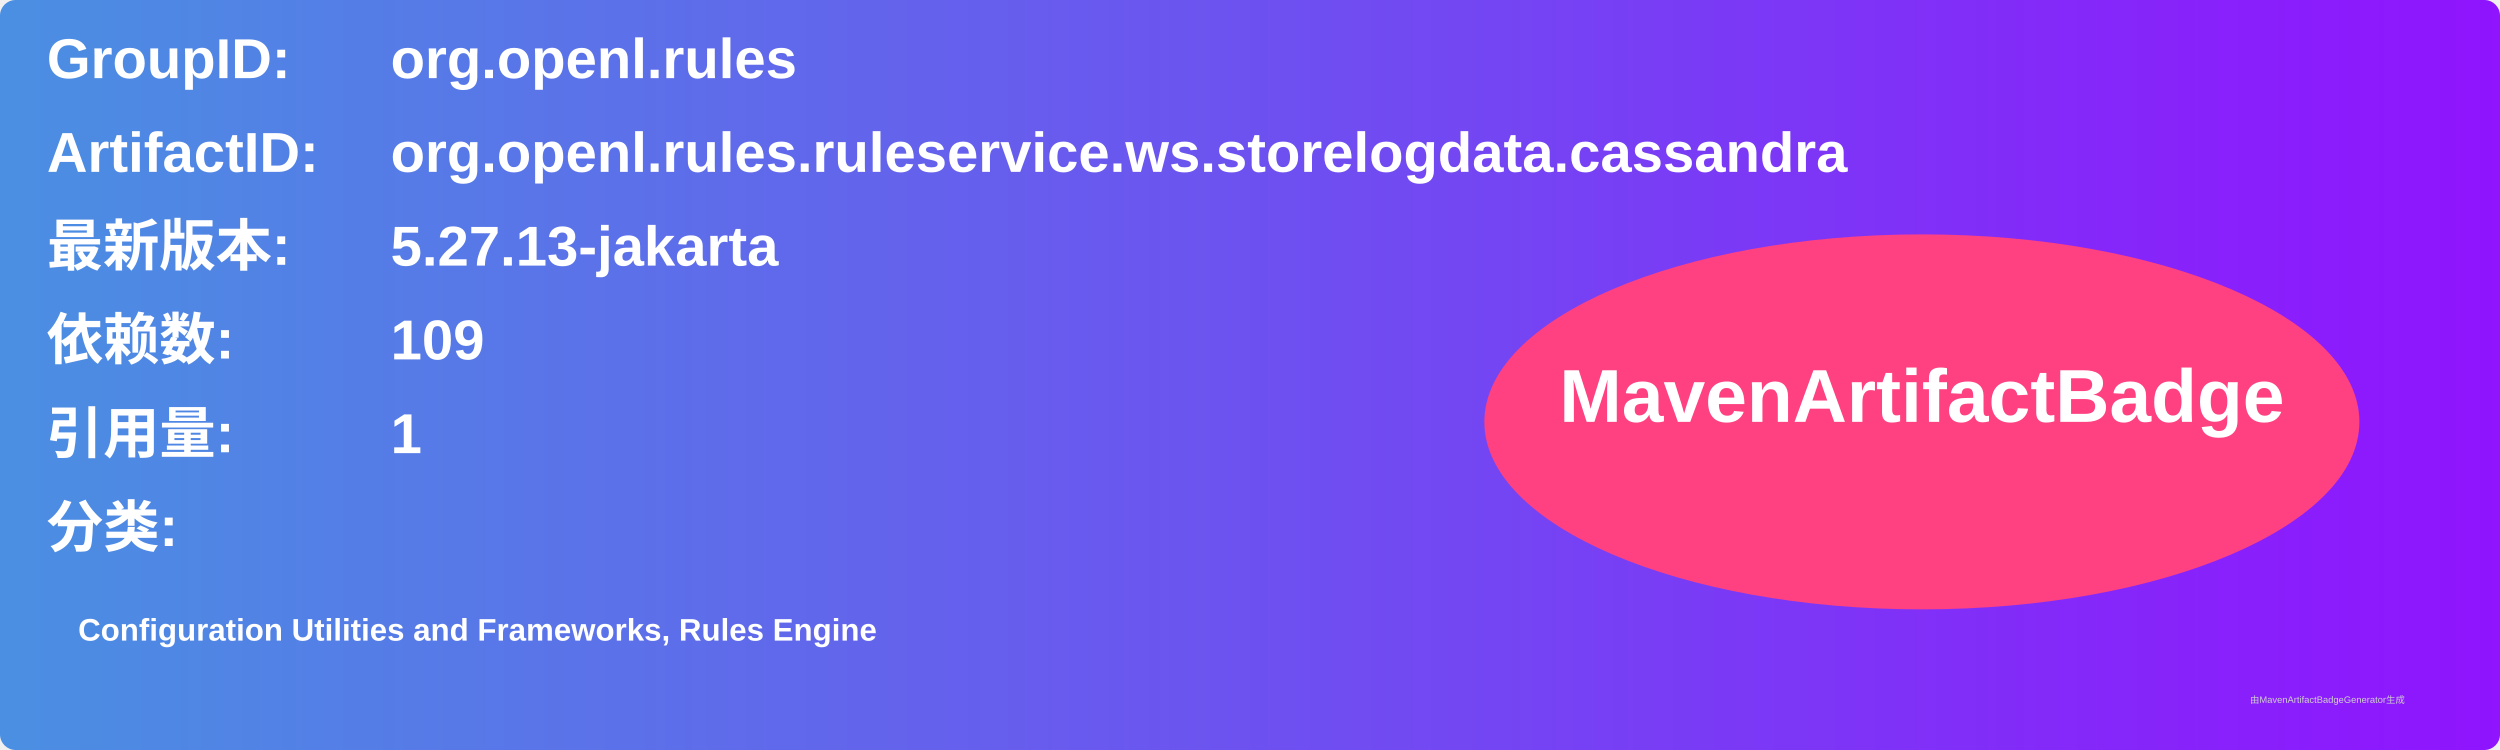
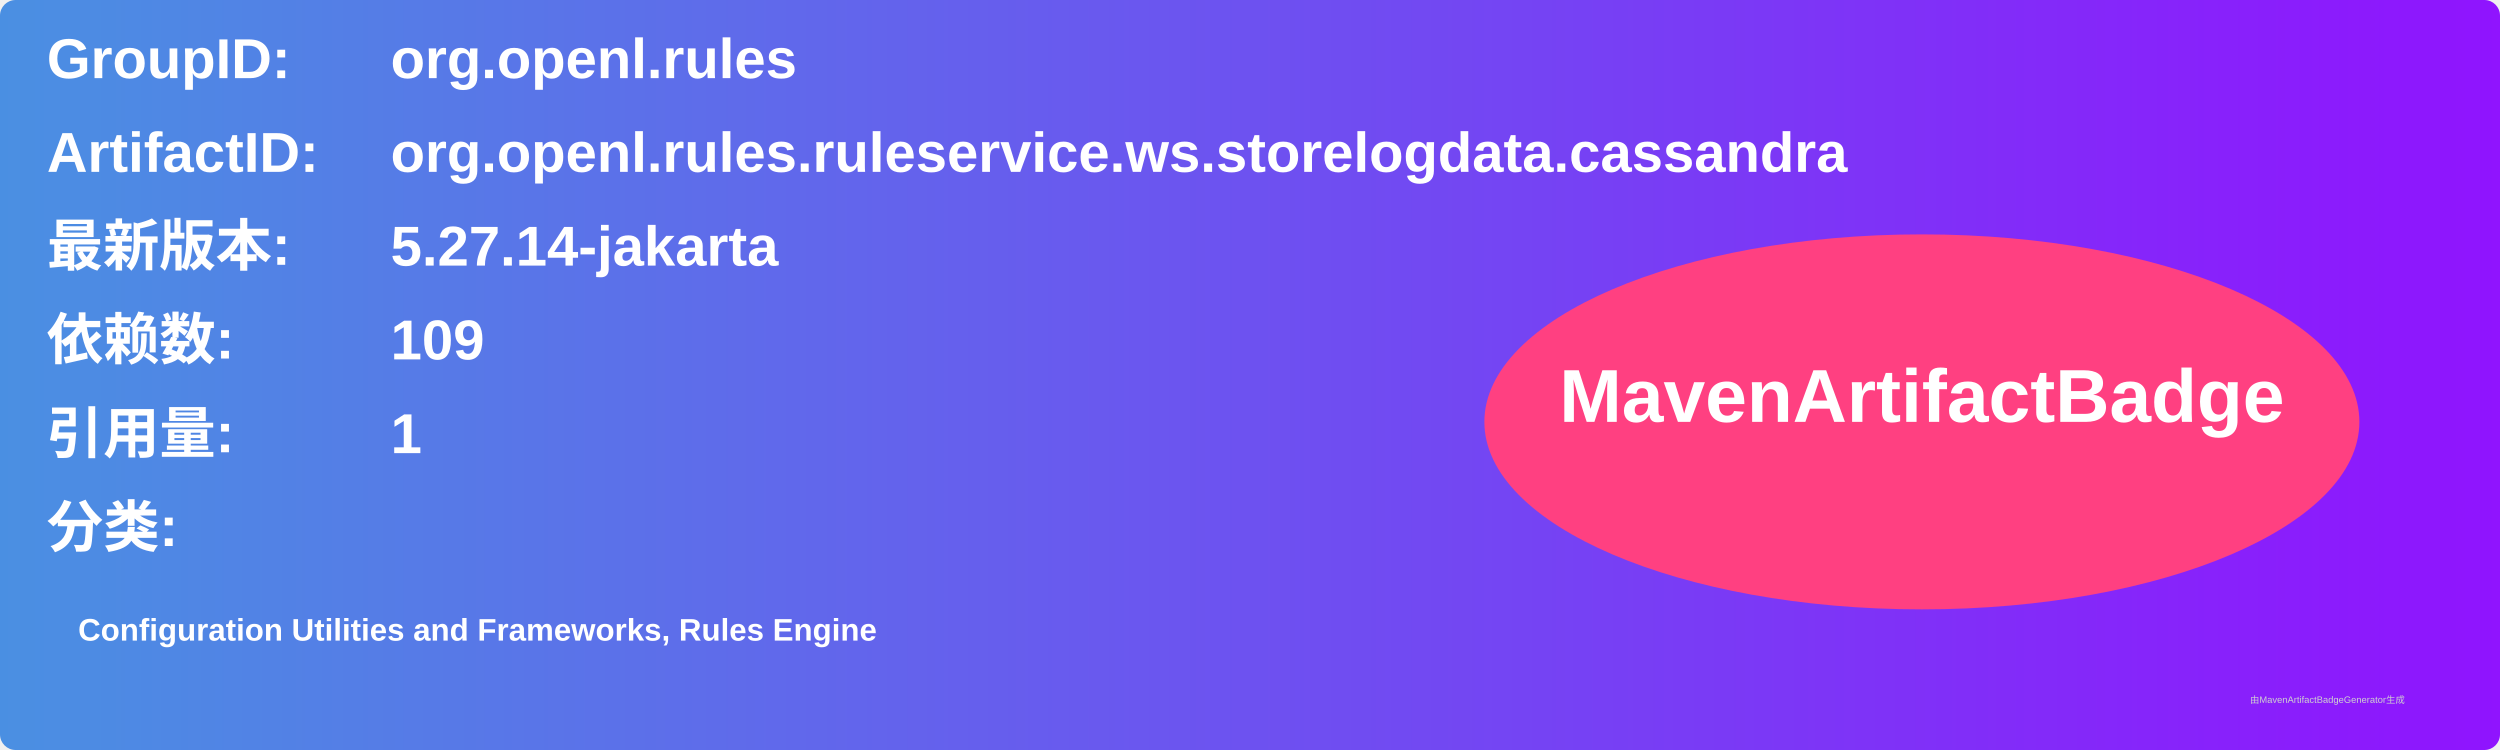
<svg xmlns="http://www.w3.org/2000/svg" width="800" height="240" viewBox="0 0 800 240">
  <linearGradient id="grad" x1="0%" y1="0%" x2="100%" y2="0%">
    <stop offset="0%" stop-color="#4a90e2" />
    <stop offset="100%" stop-color="#9013fe" />
  </linearGradient>
  <rect width="100%" height="100%" rx="5" ry="5" fill="url(#grad)" />
  <g transform="translate(15, 15)">
    <text x="0" y="10" font-family="Arial" font-size="18" fill="white" font-weight="bold" width="260">GroupID:</text>
    <text x="110" y="10" font-family="Arial" font-size="18" fill="white" font-weight="bold" width="460">org.openl.rules</text>
    <text x="0" y="40" font-family="Arial" font-size="18" fill="white" font-weight="bold" width="260">ArtifactID:</text>
    <text x="110" y="40" font-family="Arial" font-size="18" fill="white" font-weight="bold" width="460">org.openl.rules.ruleservice.ws.storelogdata.cassandra</text>
    <text x="0" y="70" font-family="Arial" font-size="18" fill="white" font-weight="bold">最新版本:</text>
    <text x="110" y="70" font-family="Arial" font-size="18" fill="white" font-weight="bold">
-       <tspan font-weight="bold">5.27.13-jakarta</tspan>
+       <tspan font-weight="bold">5.27.14-jakarta</tspan>
    </text>
    <text x="0" y="100" font-family="Arial" font-size="18" fill="white" font-weight="bold">依赖数: </text>
    <text x="110" y="100" font-family="Arial" font-size="18" fill="white">
      <tspan font-weight="bold">109</tspan>
    </text>
    <text x="0" y="130" font-family="Arial" font-size="18" fill="white" font-weight="bold">引用量: </text>
    <text x="110" y="130" font-family="Arial" font-size="18" fill="white">
      <tspan font-weight="bold">1</tspan>
    </text>
    <text x="0" y="160" font-family="Arial" font-size="18" fill="white" font-weight="bold">分类:</text>
    <text x="10" y="190" font-family="Arial" font-size="10" fill="white">
      <tspan font-weight="bold">Configuration Utilities and Frameworks, Rules Engine</tspan>
    </text>
    <ellipse cx="600" cy="120" rx="140" ry="60" fill="#ff4081" />
    <text x="600" y="120" text-anchor="middle" font-family="Arial" font-size="24" fill="white" font-weight="bold">MavenArtifactBadge</text>
  </g>
  <text x="720" y="225" font-family="Arial" font-size="3" fill="#d0d0d0">由MavenArtifactBadgeGenerator生成</text>
</svg>
